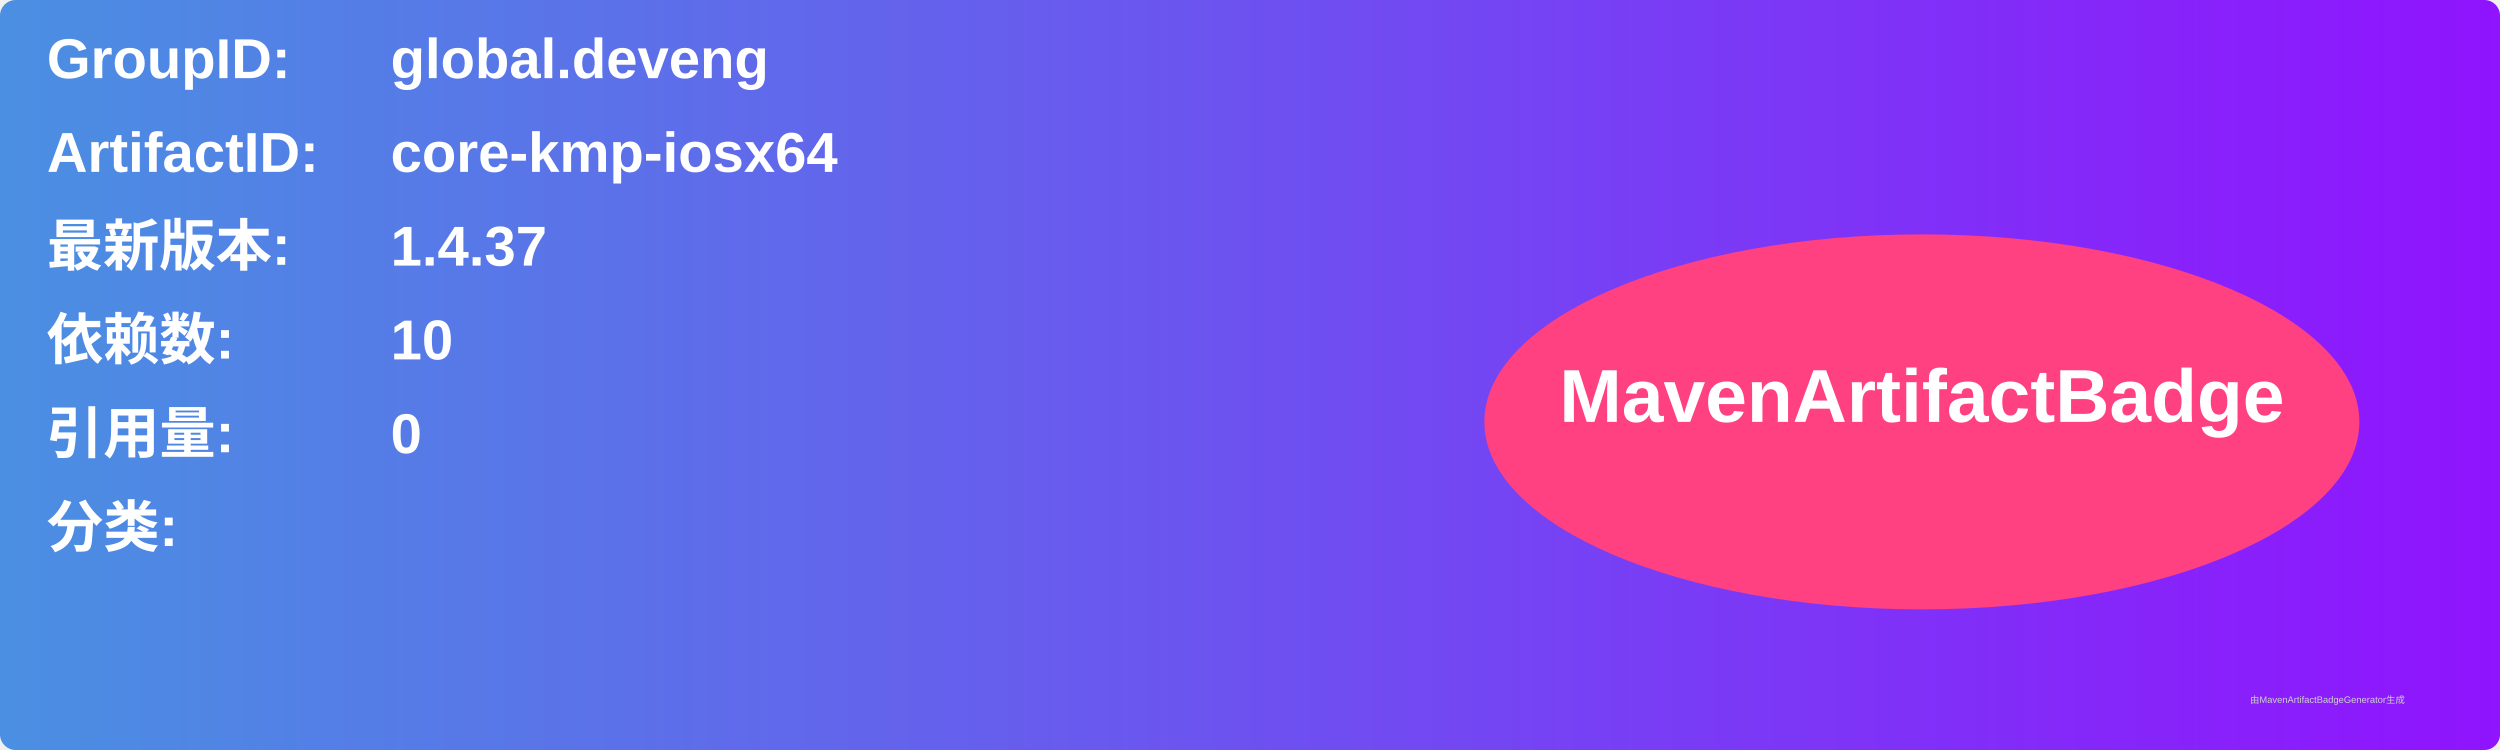
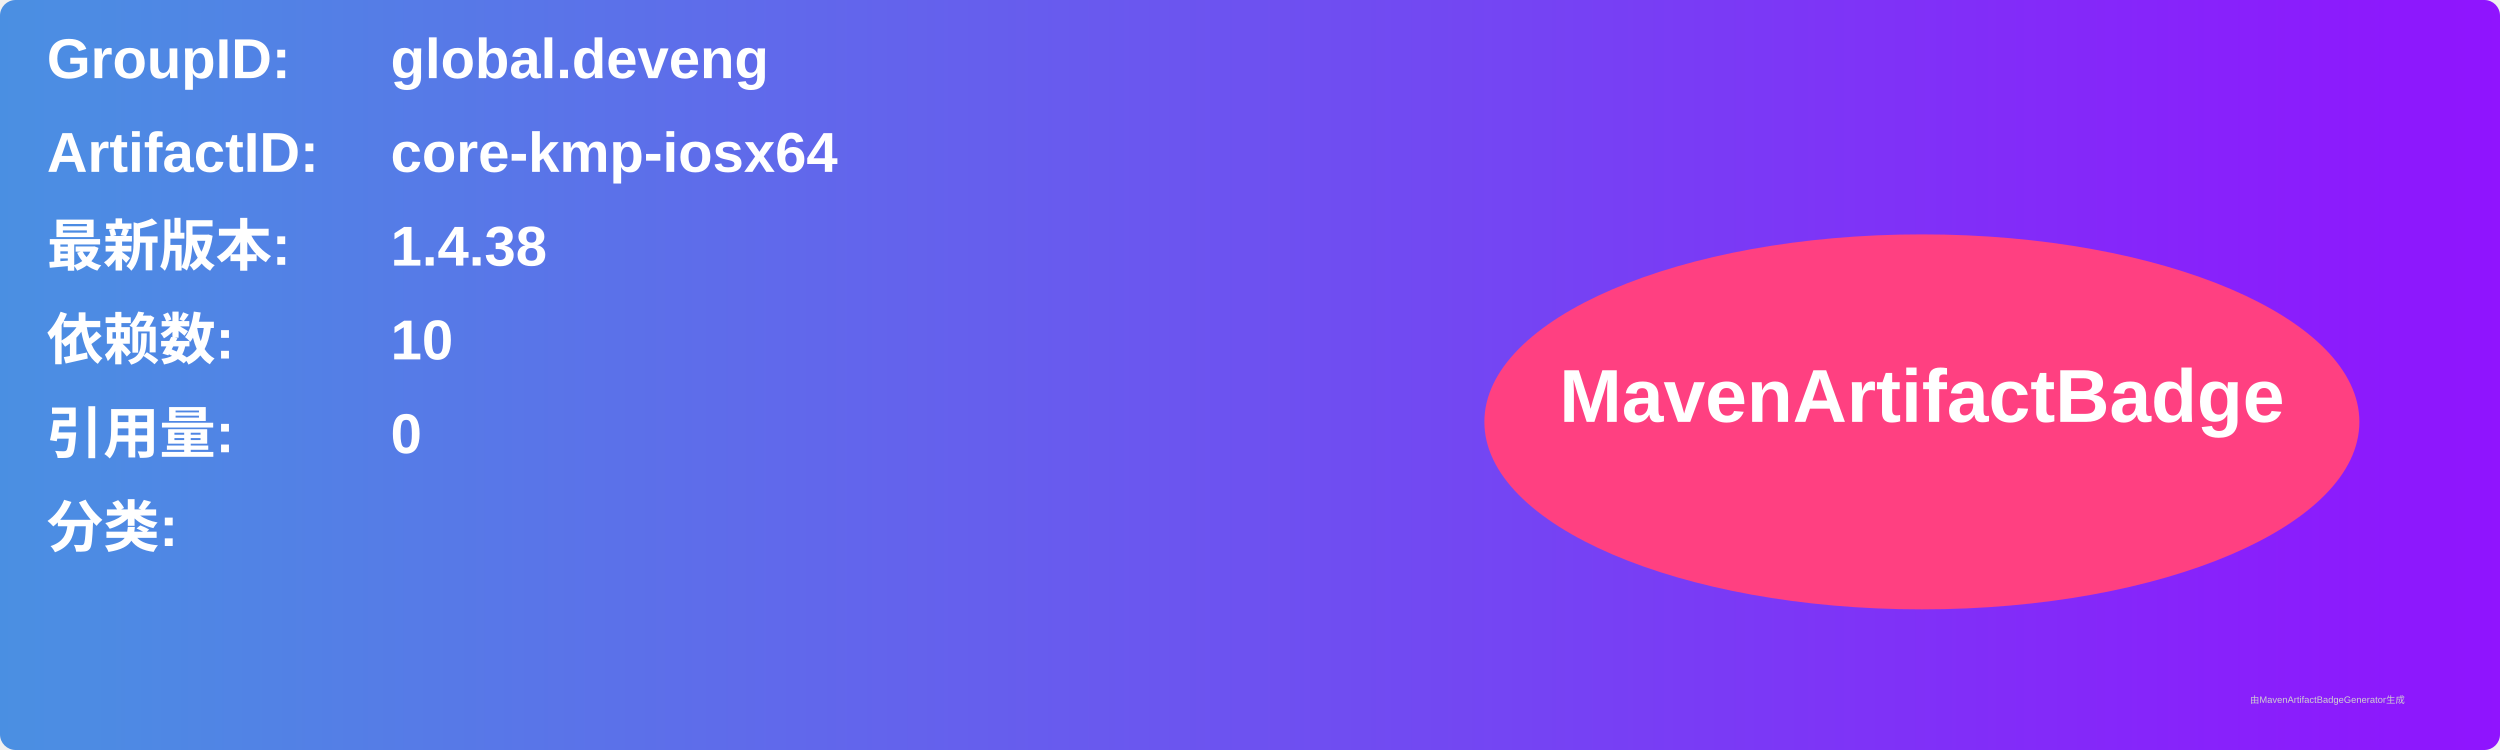
<svg xmlns="http://www.w3.org/2000/svg" width="800" height="240" viewBox="0 0 800 240">
  <linearGradient id="grad" x1="0%" y1="0%" x2="100%" y2="0%">
    <stop offset="0%" stop-color="#4a90e2" />
    <stop offset="100%" stop-color="#9013fe" />
  </linearGradient>
  <rect width="100%" height="100%" rx="5" ry="5" fill="url(#grad)" />
  <g transform="translate(15, 15)">
    <text x="0" y="10" font-family="Arial" font-size="18" fill="white" font-weight="bold" width="260">GroupID:</text>
    <text x="110" y="10" font-family="Arial" font-size="18" fill="white" font-weight="bold" width="460">global.deveng</text>
    <text x="0" y="40" font-family="Arial" font-size="18" fill="white" font-weight="bold" width="260">ArtifactID:</text>
    <text x="110" y="40" font-family="Arial" font-size="18" fill="white" font-weight="bold" width="460">core-kmp-iosx64</text>
    <text x="0" y="70" font-family="Arial" font-size="18" fill="white" font-weight="bold">最新版本:</text>
    <text x="110" y="70" font-family="Arial" font-size="18" fill="white" font-weight="bold">
-       <tspan font-weight="bold">1.4.37</tspan>
+       <tspan font-weight="bold">1.4.38</tspan>
    </text>
    <text x="0" y="100" font-family="Arial" font-size="18" fill="white" font-weight="bold">依赖数: </text>
    <text x="110" y="100" font-family="Arial" font-size="18" fill="white">
      <tspan font-weight="bold">10</tspan>
    </text>
    <text x="0" y="130" font-family="Arial" font-size="18" fill="white" font-weight="bold">引用量: </text>
    <text x="110" y="130" font-family="Arial" font-size="18" fill="white">
      <tspan font-weight="bold">0</tspan>
    </text>
    <text x="0" y="160" font-family="Arial" font-size="18" fill="white" font-weight="bold">分类:</text>
    <text x="10" y="190" font-family="Arial" font-size="10" fill="white">
      <tspan font-weight="bold" />
    </text>
    <ellipse cx="600" cy="120" rx="140" ry="60" fill="#ff4081" />
    <text x="600" y="120" text-anchor="middle" font-family="Arial" font-size="24" fill="white" font-weight="bold">MavenArtifactBadge</text>
  </g>
  <text x="720" y="225" font-family="Arial" font-size="3" fill="#d0d0d0">由MavenArtifactBadgeGenerator生成</text>
</svg>
